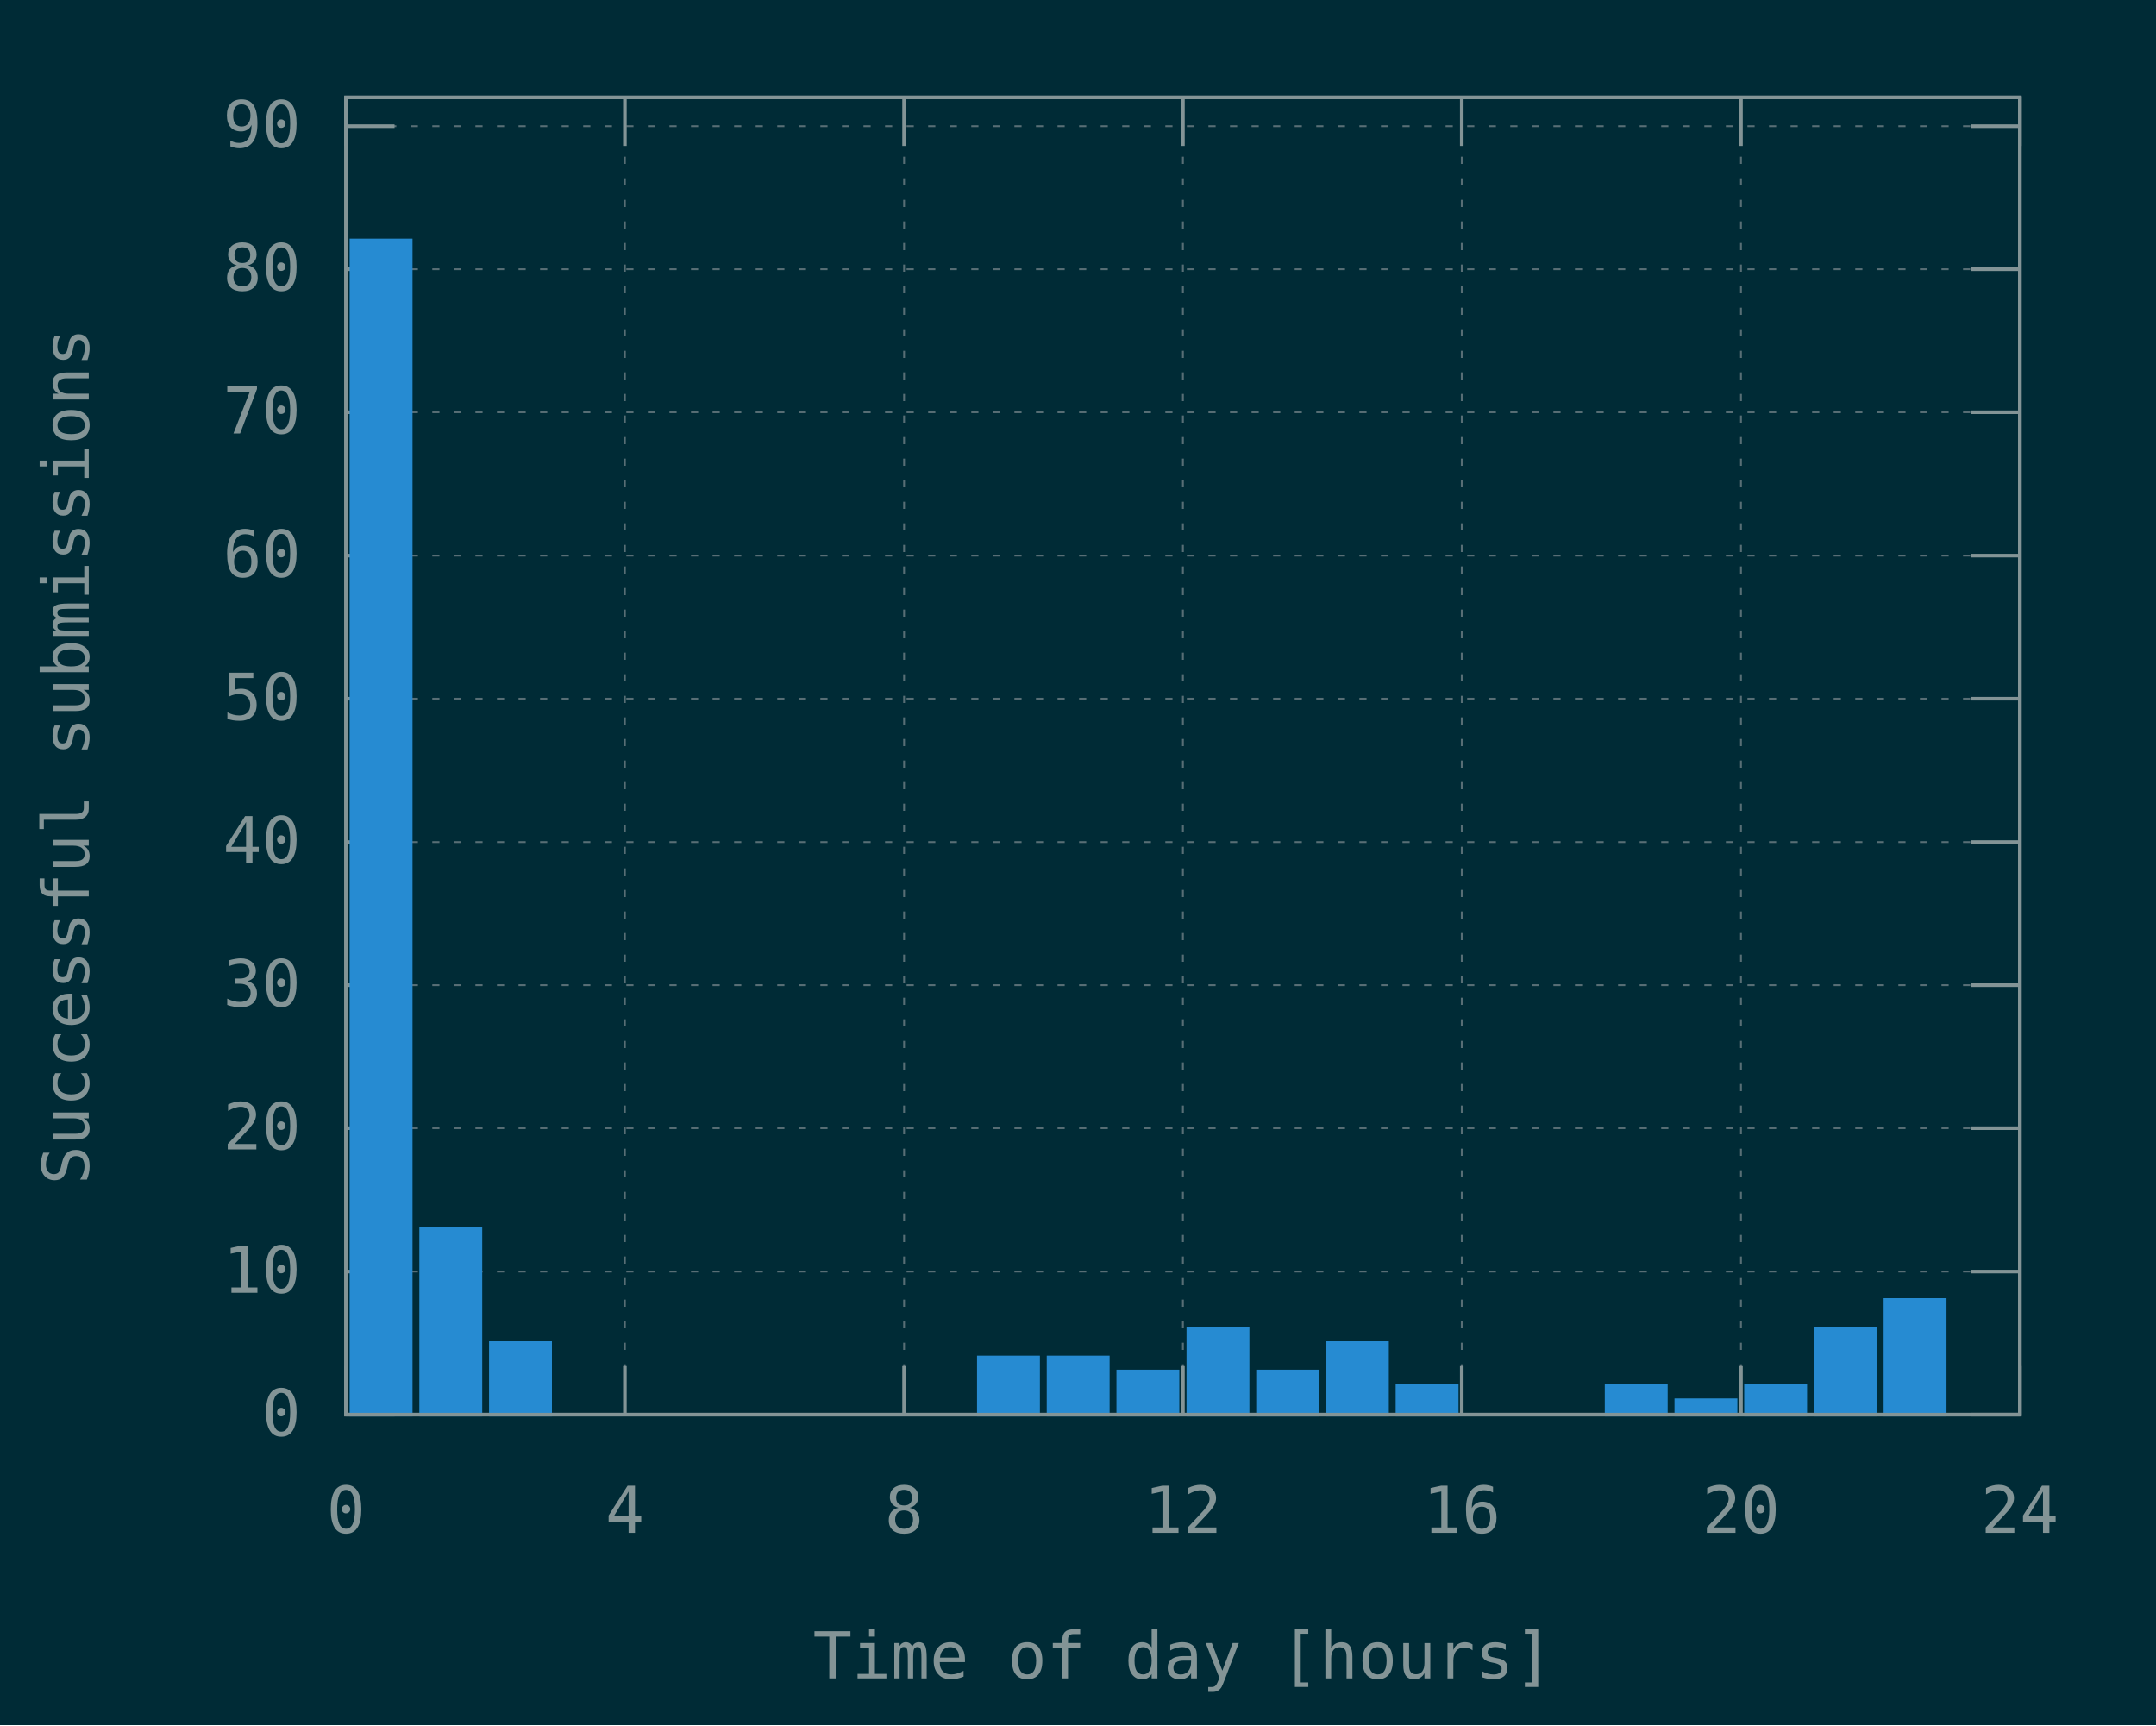
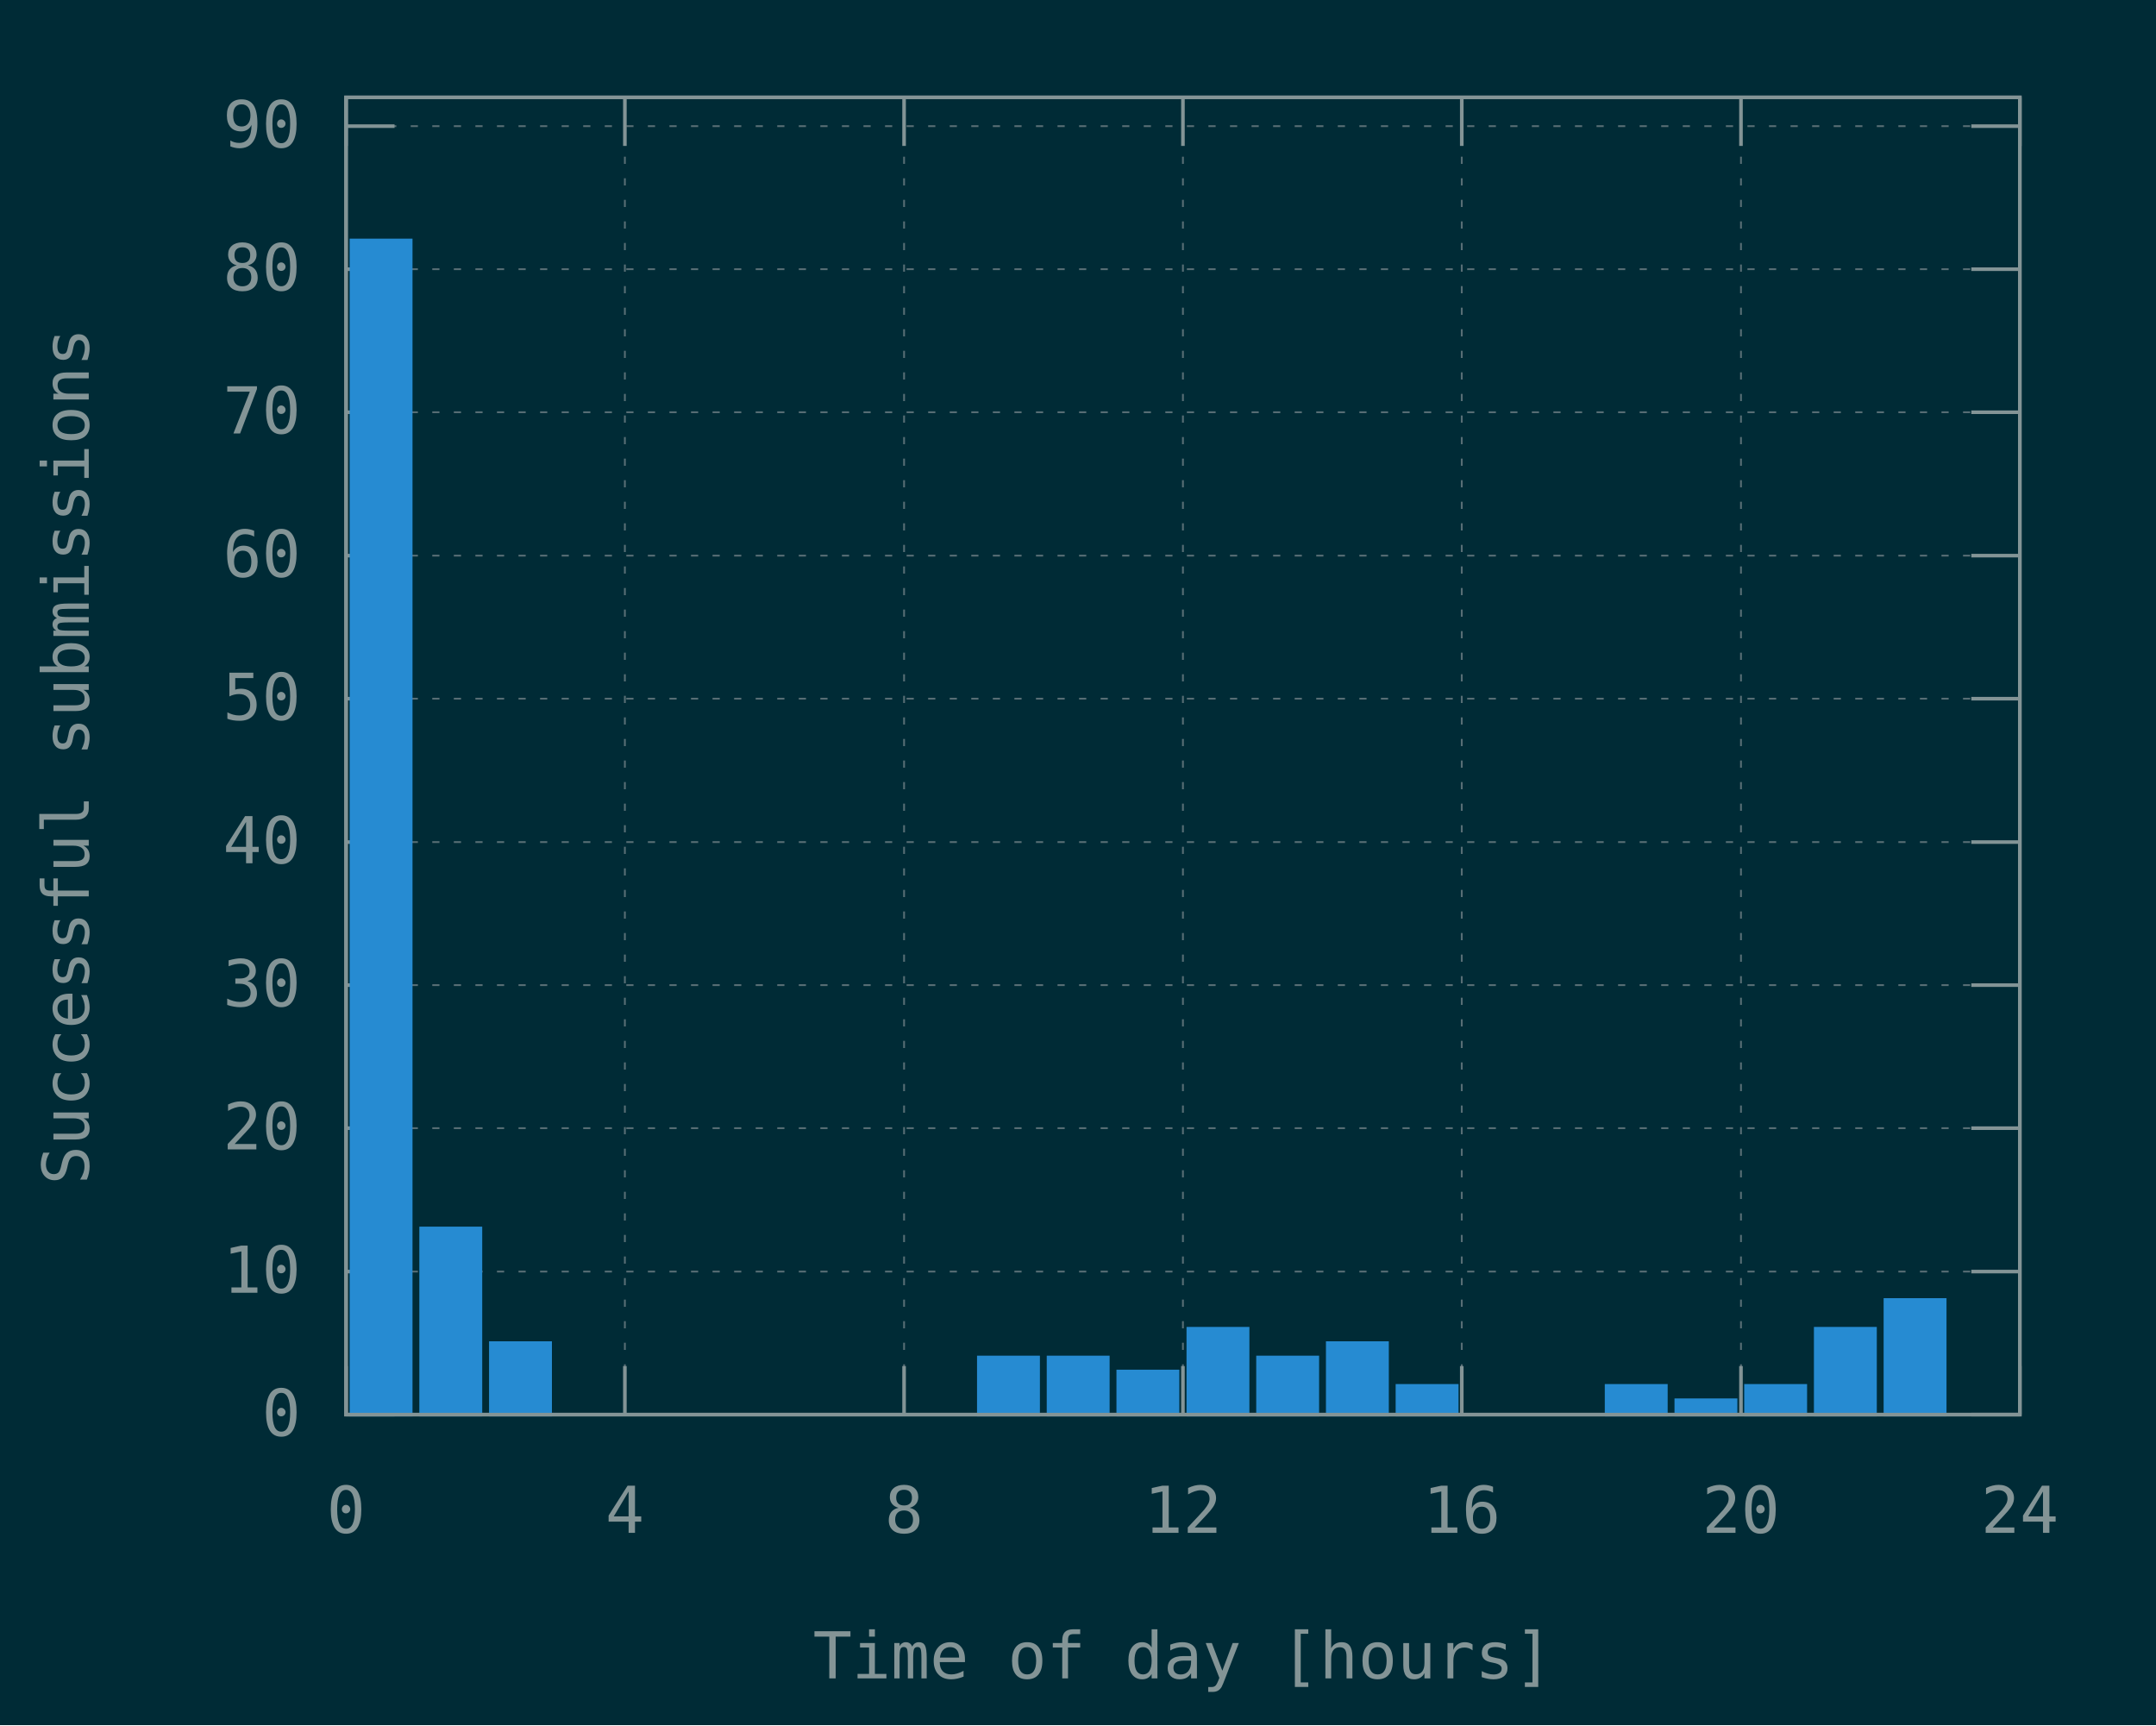
<svg xmlns="http://www.w3.org/2000/svg" xmlns:xlink="http://www.w3.org/1999/xlink" width="600" height="480" viewBox="0 0 600 480">
  <g id="gnuplot_canvas">
    <rect x="0" y="0" width="600" height="480" fill="#002b36" />
    <defs>
      <circle id="gpDot" r="0.5" stroke-width="0.5" stroke="currentColor" />
      <path id="gpPt0" stroke-width="0.148" stroke="currentColor" d="M-1,0 h2 M0,-1 v2" />
      <path id="gpPt1" stroke-width="0.148" stroke="currentColor" d="M-1,-1 L1,1 M1,-1 L-1,1" />
      <path id="gpPt2" stroke-width="0.148" stroke="currentColor" d="M-1,0 L1,0 M0,-1 L0,1 M-1,-1 L1,1 M-1,1 L1,-1" />
      <rect id="gpPt3" stroke-width="0.148" stroke="currentColor" x="-1" y="-1" width="2" height="2" />
      <rect id="gpPt4" stroke-width="0.148" stroke="currentColor" fill="currentColor" x="-1" y="-1" width="2" height="2" />
      <circle id="gpPt5" stroke-width="0.148" stroke="currentColor" cx="0" cy="0" r="1" />
      <use xlink:href="#gpPt5" id="gpPt6" fill="currentColor" stroke="none" />
      <path id="gpPt7" stroke-width="0.148" stroke="currentColor" d="M0,-1.33 L-1.33,0.67 L1.33,0.67 z" />
      <use xlink:href="#gpPt7" id="gpPt8" fill="currentColor" stroke="none" />
      <use xlink:href="#gpPt7" id="gpPt9" stroke="currentColor" transform="rotate(180)" />
      <use xlink:href="#gpPt9" id="gpPt10" fill="currentColor" stroke="none" />
      <use xlink:href="#gpPt3" id="gpPt11" stroke="currentColor" transform="rotate(45)" />
      <use xlink:href="#gpPt11" id="gpPt12" fill="currentColor" stroke="none" />
      <path id="gpPt13" stroke-width="0.148" stroke="currentColor" d="M0,1.330 L1.265,0.411 L0.782,-1.067 L-0.782,-1.076 L-1.265,0.411 z" />
      <use xlink:href="#gpPt13" id="gpPt14" fill="currentColor" stroke="none" />
      <filter id="textbox" filterUnits="objectBoundingBox" x="0" y="0" height="1" width="1">
        <feFlood flood-color="#002B36" flood-opacity="1" result="bgnd" />
        <feComposite in="SourceGraphic" in2="bgnd" operator="atop" />
      </filter>
      <filter id="greybox" filterUnits="objectBoundingBox" x="0" y="0" height="1" width="1">
        <feFlood flood-color="lightgrey" flood-opacity="1" result="grey" />
        <feComposite in="SourceGraphic" in2="grey" operator="atop" />
      </filter>
    </defs>
    <g fill="none" color="#002B36" stroke="currentColor" stroke-width="1.00" stroke-linecap="butt" stroke-linejoin="miter">
</g>
    <g fill="none" color="black" stroke="currentColor" stroke-width="1.00" stroke-linecap="butt" stroke-linejoin="miter">
</g>
    <g fill="none" color="black" stroke="rgb(131, 148, 150)" stroke-width="0.50" stroke-linecap="butt" stroke-linejoin="miter">
</g>
    <g fill="none" color="gray" stroke="currentColor" stroke-width="0.50" stroke-linecap="butt" stroke-linejoin="miter">
      <path stroke="rgb( 88, 110, 117)" stroke-dasharray="2,4" class="gridline" d="M96.3,393.6 L562.1,393.6  " />
    </g>
    <g fill="none" color="gray" stroke="rgb( 88, 110, 117)" stroke-width="1.00" stroke-linecap="butt" stroke-linejoin="miter">
</g>
    <g fill="none" color="black" stroke="currentColor" stroke-width="1.00" stroke-linecap="butt" stroke-linejoin="miter">
      <path stroke="rgb(131, 148, 150)" d="M96.3,393.6 L109.8,393.6 M562.1,393.6 L548.6,393.6  " />
      <g transform="translate(83.7,399.5)" stroke="none" fill="rgb(131,148,150)" font-family="Inconsolata" font-size="18.00" text-anchor="end">
        <text>
          <tspan font-family="Inconsolata"> 0</tspan>
        </text>
      </g>
    </g>
    <g fill="none" color="black" stroke="currentColor" stroke-width="1.00" stroke-linecap="butt" stroke-linejoin="miter">
</g>
    <g fill="none" color="black" stroke="rgb(131, 148, 150)" stroke-width="0.50" stroke-linecap="butt" stroke-linejoin="miter">
</g>
    <g fill="none" color="gray" stroke="currentColor" stroke-width="0.50" stroke-linecap="butt" stroke-linejoin="miter">
      <path stroke="rgb( 88, 110, 117)" stroke-dasharray="2,4" class="gridline" d="M96.3,353.8 L562.1,353.8  " />
    </g>
    <g fill="none" color="gray" stroke="rgb( 88, 110, 117)" stroke-width="1.00" stroke-linecap="butt" stroke-linejoin="miter">
</g>
    <g fill="none" color="black" stroke="currentColor" stroke-width="1.00" stroke-linecap="butt" stroke-linejoin="miter">
      <path stroke="rgb(131, 148, 150)" d="M96.3,353.8 L109.8,353.8 M562.1,353.8 L548.6,353.8  " />
      <g transform="translate(83.7,359.7)" stroke="none" fill="rgb(131,148,150)" font-family="Inconsolata" font-size="18.00" text-anchor="end">
        <text>
          <tspan font-family="Inconsolata"> 10</tspan>
        </text>
      </g>
    </g>
    <g fill="none" color="black" stroke="currentColor" stroke-width="1.00" stroke-linecap="butt" stroke-linejoin="miter">
</g>
    <g fill="none" color="black" stroke="rgb(131, 148, 150)" stroke-width="0.50" stroke-linecap="butt" stroke-linejoin="miter">
</g>
    <g fill="none" color="gray" stroke="currentColor" stroke-width="0.50" stroke-linecap="butt" stroke-linejoin="miter">
      <path stroke="rgb( 88, 110, 117)" stroke-dasharray="2,4" class="gridline" d="M96.3,313.9 L562.1,313.9  " />
    </g>
    <g fill="none" color="gray" stroke="rgb( 88, 110, 117)" stroke-width="1.00" stroke-linecap="butt" stroke-linejoin="miter">
</g>
    <g fill="none" color="black" stroke="currentColor" stroke-width="1.00" stroke-linecap="butt" stroke-linejoin="miter">
      <path stroke="rgb(131, 148, 150)" d="M96.3,313.9 L109.8,313.9 M562.1,313.9 L548.6,313.9  " />
      <g transform="translate(83.7,319.8)" stroke="none" fill="rgb(131,148,150)" font-family="Inconsolata" font-size="18.00" text-anchor="end">
        <text>
          <tspan font-family="Inconsolata"> 20</tspan>
        </text>
      </g>
    </g>
    <g fill="none" color="black" stroke="currentColor" stroke-width="1.00" stroke-linecap="butt" stroke-linejoin="miter">
</g>
    <g fill="none" color="black" stroke="rgb(131, 148, 150)" stroke-width="0.50" stroke-linecap="butt" stroke-linejoin="miter">
</g>
    <g fill="none" color="gray" stroke="currentColor" stroke-width="0.50" stroke-linecap="butt" stroke-linejoin="miter">
      <path stroke="rgb( 88, 110, 117)" stroke-dasharray="2,4" class="gridline" d="M96.3,274.1 L562.1,274.1  " />
    </g>
    <g fill="none" color="gray" stroke="rgb( 88, 110, 117)" stroke-width="1.00" stroke-linecap="butt" stroke-linejoin="miter">
</g>
    <g fill="none" color="black" stroke="currentColor" stroke-width="1.00" stroke-linecap="butt" stroke-linejoin="miter">
      <path stroke="rgb(131, 148, 150)" d="M96.3,274.1 L109.8,274.1 M562.1,274.1 L548.6,274.1  " />
      <g transform="translate(83.7,280.0)" stroke="none" fill="rgb(131,148,150)" font-family="Inconsolata" font-size="18.00" text-anchor="end">
        <text>
          <tspan font-family="Inconsolata"> 30</tspan>
        </text>
      </g>
    </g>
    <g fill="none" color="black" stroke="currentColor" stroke-width="1.00" stroke-linecap="butt" stroke-linejoin="miter">
</g>
    <g fill="none" color="black" stroke="rgb(131, 148, 150)" stroke-width="0.50" stroke-linecap="butt" stroke-linejoin="miter">
</g>
    <g fill="none" color="gray" stroke="currentColor" stroke-width="0.50" stroke-linecap="butt" stroke-linejoin="miter">
      <path stroke="rgb( 88, 110, 117)" stroke-dasharray="2,4" class="gridline" d="M96.3,234.3 L562.1,234.3  " />
    </g>
    <g fill="none" color="gray" stroke="rgb( 88, 110, 117)" stroke-width="1.00" stroke-linecap="butt" stroke-linejoin="miter">
</g>
    <g fill="none" color="black" stroke="currentColor" stroke-width="1.00" stroke-linecap="butt" stroke-linejoin="miter">
      <path stroke="rgb(131, 148, 150)" d="M96.3,234.3 L109.8,234.3 M562.1,234.3 L548.6,234.3  " />
      <g transform="translate(83.7,240.2)" stroke="none" fill="rgb(131,148,150)" font-family="Inconsolata" font-size="18.00" text-anchor="end">
        <text>
          <tspan font-family="Inconsolata"> 40</tspan>
        </text>
      </g>
    </g>
    <g fill="none" color="black" stroke="currentColor" stroke-width="1.00" stroke-linecap="butt" stroke-linejoin="miter">
</g>
    <g fill="none" color="black" stroke="rgb(131, 148, 150)" stroke-width="0.50" stroke-linecap="butt" stroke-linejoin="miter">
</g>
    <g fill="none" color="gray" stroke="currentColor" stroke-width="0.50" stroke-linecap="butt" stroke-linejoin="miter">
      <path stroke="rgb( 88, 110, 117)" stroke-dasharray="2,4" class="gridline" d="M96.3,194.4 L562.1,194.4  " />
    </g>
    <g fill="none" color="gray" stroke="rgb( 88, 110, 117)" stroke-width="1.00" stroke-linecap="butt" stroke-linejoin="miter">
</g>
    <g fill="none" color="black" stroke="currentColor" stroke-width="1.00" stroke-linecap="butt" stroke-linejoin="miter">
      <path stroke="rgb(131, 148, 150)" d="M96.3,194.4 L109.8,194.4 M562.1,194.4 L548.6,194.4  " />
      <g transform="translate(83.7,200.3)" stroke="none" fill="rgb(131,148,150)" font-family="Inconsolata" font-size="18.00" text-anchor="end">
        <text>
          <tspan font-family="Inconsolata"> 50</tspan>
        </text>
      </g>
    </g>
    <g fill="none" color="black" stroke="currentColor" stroke-width="1.00" stroke-linecap="butt" stroke-linejoin="miter">
</g>
    <g fill="none" color="black" stroke="rgb(131, 148, 150)" stroke-width="0.50" stroke-linecap="butt" stroke-linejoin="miter">
</g>
    <g fill="none" color="gray" stroke="currentColor" stroke-width="0.50" stroke-linecap="butt" stroke-linejoin="miter">
      <path stroke="rgb( 88, 110, 117)" stroke-dasharray="2,4" class="gridline" d="M96.3,154.6 L562.1,154.6  " />
    </g>
    <g fill="none" color="gray" stroke="rgb( 88, 110, 117)" stroke-width="1.00" stroke-linecap="butt" stroke-linejoin="miter">
</g>
    <g fill="none" color="black" stroke="currentColor" stroke-width="1.00" stroke-linecap="butt" stroke-linejoin="miter">
      <path stroke="rgb(131, 148, 150)" d="M96.3,154.6 L109.8,154.6 M562.1,154.6 L548.6,154.6  " />
      <g transform="translate(83.7,160.5)" stroke="none" fill="rgb(131,148,150)" font-family="Inconsolata" font-size="18.00" text-anchor="end">
        <text>
          <tspan font-family="Inconsolata"> 60</tspan>
        </text>
      </g>
    </g>
    <g fill="none" color="black" stroke="currentColor" stroke-width="1.00" stroke-linecap="butt" stroke-linejoin="miter">
</g>
    <g fill="none" color="black" stroke="rgb(131, 148, 150)" stroke-width="0.50" stroke-linecap="butt" stroke-linejoin="miter">
</g>
    <g fill="none" color="gray" stroke="currentColor" stroke-width="0.50" stroke-linecap="butt" stroke-linejoin="miter">
      <path stroke="rgb( 88, 110, 117)" stroke-dasharray="2,4" class="gridline" d="M96.3,114.7 L562.1,114.7  " />
    </g>
    <g fill="none" color="gray" stroke="rgb( 88, 110, 117)" stroke-width="1.00" stroke-linecap="butt" stroke-linejoin="miter">
</g>
    <g fill="none" color="black" stroke="currentColor" stroke-width="1.00" stroke-linecap="butt" stroke-linejoin="miter">
      <path stroke="rgb(131, 148, 150)" d="M96.3,114.7 L109.8,114.7 M562.1,114.7 L548.6,114.7  " />
      <g transform="translate(83.7,120.6)" stroke="none" fill="rgb(131,148,150)" font-family="Inconsolata" font-size="18.00" text-anchor="end">
        <text>
          <tspan font-family="Inconsolata"> 70</tspan>
        </text>
      </g>
    </g>
    <g fill="none" color="black" stroke="currentColor" stroke-width="1.00" stroke-linecap="butt" stroke-linejoin="miter">
</g>
    <g fill="none" color="black" stroke="rgb(131, 148, 150)" stroke-width="0.50" stroke-linecap="butt" stroke-linejoin="miter">
</g>
    <g fill="none" color="gray" stroke="currentColor" stroke-width="0.50" stroke-linecap="butt" stroke-linejoin="miter">
      <path stroke="rgb( 88, 110, 117)" stroke-dasharray="2,4" class="gridline" d="M96.3,74.9 L562.1,74.9  " />
    </g>
    <g fill="none" color="gray" stroke="rgb( 88, 110, 117)" stroke-width="1.00" stroke-linecap="butt" stroke-linejoin="miter">
</g>
    <g fill="none" color="black" stroke="currentColor" stroke-width="1.00" stroke-linecap="butt" stroke-linejoin="miter">
      <path stroke="rgb(131, 148, 150)" d="M96.3,74.9 L109.8,74.9 M562.1,74.9 L548.6,74.9  " />
      <g transform="translate(83.7,80.8)" stroke="none" fill="rgb(131,148,150)" font-family="Inconsolata" font-size="18.00" text-anchor="end">
        <text>
          <tspan font-family="Inconsolata"> 80</tspan>
        </text>
      </g>
    </g>
    <g fill="none" color="black" stroke="currentColor" stroke-width="1.00" stroke-linecap="butt" stroke-linejoin="miter">
</g>
    <g fill="none" color="black" stroke="rgb(131, 148, 150)" stroke-width="0.50" stroke-linecap="butt" stroke-linejoin="miter">
</g>
    <g fill="none" color="gray" stroke="currentColor" stroke-width="0.50" stroke-linecap="butt" stroke-linejoin="miter">
      <path stroke="rgb( 88, 110, 117)" stroke-dasharray="2,4" class="gridline" d="M96.3,35.1 L562.1,35.1  " />
    </g>
    <g fill="none" color="gray" stroke="rgb( 88, 110, 117)" stroke-width="1.00" stroke-linecap="butt" stroke-linejoin="miter">
</g>
    <g fill="none" color="black" stroke="currentColor" stroke-width="1.00" stroke-linecap="butt" stroke-linejoin="miter">
      <path stroke="rgb(131, 148, 150)" d="M96.3,35.1 L109.8,35.1 M562.1,35.1 L548.6,35.1  " />
      <g transform="translate(83.7,41.0)" stroke="none" fill="rgb(131,148,150)" font-family="Inconsolata" font-size="18.00" text-anchor="end">
        <text>
          <tspan font-family="Inconsolata"> 90</tspan>
        </text>
      </g>
    </g>
    <g fill="none" color="black" stroke="currentColor" stroke-width="1.00" stroke-linecap="butt" stroke-linejoin="miter">
</g>
    <g fill="none" color="black" stroke="rgb(131, 148, 150)" stroke-width="0.50" stroke-linecap="butt" stroke-linejoin="miter">
</g>
    <g fill="none" color="gray" stroke="currentColor" stroke-width="0.50" stroke-linecap="butt" stroke-linejoin="miter">
      <path stroke="rgb( 88, 110, 117)" stroke-dasharray="2,4" class="gridline" d="M96.3,393.6 L96.3,27.1  " />
    </g>
    <g fill="none" color="gray" stroke="rgb( 88, 110, 117)" stroke-width="1.00" stroke-linecap="butt" stroke-linejoin="miter">
</g>
    <g fill="none" color="black" stroke="currentColor" stroke-width="1.00" stroke-linecap="butt" stroke-linejoin="miter">
      <path stroke="rgb(131, 148, 150)" d="M96.3,393.6 L96.3,380.1 M96.3,27.1 L96.3,40.6  " />
      <g transform="translate(96.3,426.5)" stroke="none" fill="rgb(131,148,150)" font-family="Inconsolata" font-size="18.00" text-anchor="middle">
        <text>
          <tspan font-family="Inconsolata"> 0</tspan>
        </text>
      </g>
    </g>
    <g fill="none" color="black" stroke="currentColor" stroke-width="1.00" stroke-linecap="butt" stroke-linejoin="miter">
</g>
    <g fill="none" color="black" stroke="rgb(131, 148, 150)" stroke-width="0.50" stroke-linecap="butt" stroke-linejoin="miter">
</g>
    <g fill="none" color="gray" stroke="currentColor" stroke-width="0.50" stroke-linecap="butt" stroke-linejoin="miter">
      <path stroke="rgb( 88, 110, 117)" stroke-dasharray="2,4" class="gridline" d="M173.9,393.6 L173.9,27.1  " />
    </g>
    <g fill="none" color="gray" stroke="rgb( 88, 110, 117)" stroke-width="1.00" stroke-linecap="butt" stroke-linejoin="miter">
</g>
    <g fill="none" color="black" stroke="currentColor" stroke-width="1.00" stroke-linecap="butt" stroke-linejoin="miter">
      <path stroke="rgb(131, 148, 150)" d="M173.9,393.6 L173.9,380.1 M173.9,27.1 L173.9,40.6  " />
      <g transform="translate(173.9,426.5)" stroke="none" fill="rgb(131,148,150)" font-family="Inconsolata" font-size="18.00" text-anchor="middle">
        <text>
          <tspan font-family="Inconsolata"> 4</tspan>
        </text>
      </g>
    </g>
    <g fill="none" color="black" stroke="currentColor" stroke-width="1.00" stroke-linecap="butt" stroke-linejoin="miter">
</g>
    <g fill="none" color="black" stroke="rgb(131, 148, 150)" stroke-width="0.50" stroke-linecap="butt" stroke-linejoin="miter">
</g>
    <g fill="none" color="gray" stroke="currentColor" stroke-width="0.50" stroke-linecap="butt" stroke-linejoin="miter">
      <path stroke="rgb( 88, 110, 117)" stroke-dasharray="2,4" class="gridline" d="M251.6,393.6 L251.6,27.1  " />
    </g>
    <g fill="none" color="gray" stroke="rgb( 88, 110, 117)" stroke-width="1.00" stroke-linecap="butt" stroke-linejoin="miter">
</g>
    <g fill="none" color="black" stroke="currentColor" stroke-width="1.00" stroke-linecap="butt" stroke-linejoin="miter">
      <path stroke="rgb(131, 148, 150)" d="M251.6,393.6 L251.6,380.1 M251.6,27.1 L251.6,40.6  " />
      <g transform="translate(251.6,426.5)" stroke="none" fill="rgb(131,148,150)" font-family="Inconsolata" font-size="18.00" text-anchor="middle">
        <text>
          <tspan font-family="Inconsolata"> 8</tspan>
        </text>
      </g>
    </g>
    <g fill="none" color="black" stroke="currentColor" stroke-width="1.00" stroke-linecap="butt" stroke-linejoin="miter">
</g>
    <g fill="none" color="black" stroke="rgb(131, 148, 150)" stroke-width="0.50" stroke-linecap="butt" stroke-linejoin="miter">
</g>
    <g fill="none" color="gray" stroke="currentColor" stroke-width="0.50" stroke-linecap="butt" stroke-linejoin="miter">
      <path stroke="rgb( 88, 110, 117)" stroke-dasharray="2,4" class="gridline" d="M329.2,393.6 L329.2,27.1  " />
    </g>
    <g fill="none" color="gray" stroke="rgb( 88, 110, 117)" stroke-width="1.00" stroke-linecap="butt" stroke-linejoin="miter">
</g>
    <g fill="none" color="black" stroke="currentColor" stroke-width="1.00" stroke-linecap="butt" stroke-linejoin="miter">
      <path stroke="rgb(131, 148, 150)" d="M329.2,393.6 L329.2,380.1 M329.2,27.1 L329.2,40.6  " />
      <g transform="translate(329.2,426.5)" stroke="none" fill="rgb(131,148,150)" font-family="Inconsolata" font-size="18.00" text-anchor="middle">
        <text>
          <tspan font-family="Inconsolata"> 12</tspan>
        </text>
      </g>
    </g>
    <g fill="none" color="black" stroke="currentColor" stroke-width="1.00" stroke-linecap="butt" stroke-linejoin="miter">
</g>
    <g fill="none" color="black" stroke="rgb(131, 148, 150)" stroke-width="0.50" stroke-linecap="butt" stroke-linejoin="miter">
</g>
    <g fill="none" color="gray" stroke="currentColor" stroke-width="0.50" stroke-linecap="butt" stroke-linejoin="miter">
      <path stroke="rgb( 88, 110, 117)" stroke-dasharray="2,4" class="gridline" d="M406.8,393.6 L406.8,27.1  " />
    </g>
    <g fill="none" color="gray" stroke="rgb( 88, 110, 117)" stroke-width="1.00" stroke-linecap="butt" stroke-linejoin="miter">
</g>
    <g fill="none" color="black" stroke="currentColor" stroke-width="1.00" stroke-linecap="butt" stroke-linejoin="miter">
      <path stroke="rgb(131, 148, 150)" d="M406.8,393.6 L406.8,380.1 M406.8,27.1 L406.8,40.6  " />
      <g transform="translate(406.8,426.5)" stroke="none" fill="rgb(131,148,150)" font-family="Inconsolata" font-size="18.00" text-anchor="middle">
        <text>
          <tspan font-family="Inconsolata"> 16</tspan>
        </text>
      </g>
    </g>
    <g fill="none" color="black" stroke="currentColor" stroke-width="1.00" stroke-linecap="butt" stroke-linejoin="miter">
</g>
    <g fill="none" color="black" stroke="rgb(131, 148, 150)" stroke-width="0.50" stroke-linecap="butt" stroke-linejoin="miter">
</g>
    <g fill="none" color="gray" stroke="currentColor" stroke-width="0.50" stroke-linecap="butt" stroke-linejoin="miter">
      <path stroke="rgb( 88, 110, 117)" stroke-dasharray="2,4" class="gridline" d="M484.5,393.6 L484.5,40.6 L484.5,27.1  " />
    </g>
    <g fill="none" color="gray" stroke="rgb( 88, 110, 117)" stroke-width="1.00" stroke-linecap="butt" stroke-linejoin="miter">
</g>
    <g fill="none" color="black" stroke="currentColor" stroke-width="1.00" stroke-linecap="butt" stroke-linejoin="miter">
      <path stroke="rgb(131, 148, 150)" d="M484.5,393.6 L484.5,380.1 M484.5,27.1 L484.5,40.6  " />
      <g transform="translate(484.5,426.5)" stroke="none" fill="rgb(131,148,150)" font-family="Inconsolata" font-size="18.00" text-anchor="middle">
        <text>
          <tspan font-family="Inconsolata"> 20</tspan>
        </text>
      </g>
    </g>
    <g fill="none" color="black" stroke="currentColor" stroke-width="1.00" stroke-linecap="butt" stroke-linejoin="miter">
</g>
    <g fill="none" color="black" stroke="rgb(131, 148, 150)" stroke-width="0.50" stroke-linecap="butt" stroke-linejoin="miter">
</g>
    <g fill="none" color="gray" stroke="currentColor" stroke-width="0.50" stroke-linecap="butt" stroke-linejoin="miter">
      <path stroke="rgb( 88, 110, 117)" stroke-dasharray="2,4" class="gridline" d="M562.1,393.6 L562.1,27.1  " />
    </g>
    <g fill="none" color="gray" stroke="rgb( 88, 110, 117)" stroke-width="1.00" stroke-linecap="butt" stroke-linejoin="miter">
</g>
    <g fill="none" color="black" stroke="currentColor" stroke-width="1.00" stroke-linecap="butt" stroke-linejoin="miter">
      <path stroke="rgb(131, 148, 150)" d="M562.1,393.6 L562.1,380.1 M562.1,27.1 L562.1,40.6  " />
      <g transform="translate(562.1,426.5)" stroke="none" fill="rgb(131,148,150)" font-family="Inconsolata" font-size="18.00" text-anchor="middle">
        <text>
          <tspan font-family="Inconsolata"> 24</tspan>
        </text>
      </g>
    </g>
    <g fill="none" color="black" stroke="currentColor" stroke-width="1.00" stroke-linecap="butt" stroke-linejoin="miter">
</g>
    <g fill="none" color="black" stroke="currentColor" stroke-width="1.00" stroke-linecap="butt" stroke-linejoin="miter">
      <path stroke="rgb(131, 148, 150)" d="M96.3,27.1 L96.3,393.6 L562.1,393.6 L562.1,27.1 L96.3,27.1 Z  " />
    </g>
    <g fill="none" color="black" stroke="currentColor" stroke-width="1.00" stroke-linecap="butt" stroke-linejoin="miter">
      <g transform="translate(24.7,210.4) rotate(270)" stroke="none" fill="rgb(131,148,150)" font-family="Inconsolata" font-size="18.00" text-anchor="middle">
        <text>
          <tspan font-family="Inconsolata">Successful submissions</tspan>
        </text>
      </g>
    </g>
    <g fill="none" color="black" stroke="currentColor" stroke-width="1.00" stroke-linecap="butt" stroke-linejoin="miter">
      <g transform="translate(329.2,467.0)" stroke="none" fill="rgb(131,148,150)" font-family="Inconsolata" font-size="18.00" text-anchor="middle">
        <text>
          <tspan font-family="Inconsolata">Time of day [hours]</tspan>
        </text>
      </g>
    </g>
    <g fill="none" color="black" stroke="currentColor" stroke-width="1.00" stroke-linecap="butt" stroke-linejoin="miter">
</g>
    <g id="gnuplot_plot_1">
      <g fill="none" color="black" stroke="currentColor" stroke-width="1.00" stroke-linecap="butt" stroke-linejoin="miter">
        <g stroke="none" shape-rendering="crispEdges">
          <polygon fill="rgb( 38, 139, 210)" points="97.8,393.6 114.4,393.6 114.4,66.8 97.8,66.8 " />
        </g>
        <path stroke="rgb( 38, 139, 210)" d="M97.8,393.6 L97.8,66.9 L114.3,66.9 L114.3,393.6 L97.8,393.6 Z  " />
        <g stroke="none" shape-rendering="crispEdges">
          <polygon fill="rgb( 38, 139, 210)" points="117.2,393.6 133.8,393.6 133.8,341.7 117.2,341.7 " />
        </g>
        <path stroke="rgb( 38, 139, 210)" d="M117.2,393.6 L117.2,341.8 L133.7,341.8 L133.7,393.6 L117.2,393.6 Z  " />
        <g stroke="none" shape-rendering="crispEdges">
          <polygon fill="rgb( 38, 139, 210)" points="136.6,393.6 153.2,393.6 153.2,373.6 136.6,373.6 " />
        </g>
        <path stroke="rgb( 38, 139, 210)" d="M136.6,393.6 L136.6,373.7 L153.1,373.7 L153.1,393.6 L136.6,393.6 Z  " />
        <g stroke="none" shape-rendering="crispEdges">
          <polygon fill="rgb( 38, 139, 210)" points="272.4,393.6 289.0,393.6 289.0,377.6 272.4,377.6 " />
        </g>
        <path stroke="rgb( 38, 139, 210)" d="M272.4,393.6 L272.4,377.7 L288.9,377.7 L288.9,393.6 L272.4,393.6 Z  " />
        <g stroke="none" shape-rendering="crispEdges">
          <polygon fill="rgb( 38, 139, 210)" points="291.8,393.6 308.4,393.6 308.4,377.6 291.8,377.6 " />
        </g>
        <path stroke="rgb( 38, 139, 210)" d="M291.8,393.6 L291.8,377.7 L308.3,377.7 L308.3,393.6 L291.8,393.6 Z  " />
        <g stroke="none" shape-rendering="crispEdges">
          <polygon fill="rgb( 38, 139, 210)" points="311.2,393.6 327.8,393.6 327.8,381.5 311.2,381.5 " />
        </g>
        <path stroke="rgb( 38, 139, 210)" d="M311.2,393.6 L311.2,381.6 L327.7,381.6 L327.7,393.6 L311.2,393.6 Z  " />
        <g stroke="none" shape-rendering="crispEdges">
          <polygon fill="rgb( 38, 139, 210)" points="330.7,393.6 347.3,393.6 347.3,369.6 330.7,369.6 " />
        </g>
        <path stroke="rgb( 38, 139, 210)" d="M330.7,393.6 L330.7,369.7 L347.2,369.7 L347.2,393.6 L330.7,393.6 Z  " />
        <g stroke="none" shape-rendering="crispEdges">
-           <polygon fill="rgb( 38, 139, 210)" points="350.1,393.6 366.7,393.6 366.7,381.5 350.1,381.5 " />
-         </g>
-         <path stroke="rgb( 38, 139, 210)" d="M350.1,393.6 L350.1,381.6 L366.6,381.6 L366.6,393.6 L350.1,393.6 Z  " />
+           <polygon fill="rgb( 38, 139, 210)" points="350.1,393.6 366.7,393.6 366.7,377.6 350.1,377.6 " />
+         </g>
+         <path stroke="rgb( 38, 139, 210)" d="M350.1,393.6 L350.1,377.7 L366.6,377.7 L366.6,393.6 L350.1,393.6 Z  " />
        <g stroke="none" shape-rendering="crispEdges">
          <polygon fill="rgb( 38, 139, 210)" points="369.5,393.6 386.1,393.6 386.1,373.6 369.5,373.6 " />
        </g>
        <path stroke="rgb( 38, 139, 210)" d="M369.5,393.6 L369.5,373.7 L386.0,373.7 L386.0,393.6 L369.5,393.6 Z  " />
        <g stroke="none" shape-rendering="crispEdges">
          <polygon fill="rgb( 38, 139, 210)" points="388.9,393.6 405.5,393.6 405.5,385.5 388.9,385.5 " />
        </g>
        <path stroke="rgb( 38, 139, 210)" d="M388.9,393.6 L388.9,385.6 L405.4,385.6 L405.4,393.6 L388.9,393.6 Z  " />
        <g stroke="none" shape-rendering="crispEdges">
          <polygon fill="rgb( 38, 139, 210)" points="447.1,393.6 463.7,393.6 463.7,385.5 447.1,385.5 " />
        </g>
        <path stroke="rgb( 38, 139, 210)" d="M447.1,393.6 L447.1,385.6 L463.6,385.6 L463.6,393.6 L447.1,393.6 Z  " />
        <g stroke="none" shape-rendering="crispEdges">
          <polygon fill="rgb( 38, 139, 210)" points="466.5,393.6 483.1,393.6 483.1,389.5 466.5,389.5 " />
        </g>
        <path stroke="rgb( 38, 139, 210)" d="M466.5,393.6 L466.5,389.6 L483.0,389.6 L483.0,393.6 L466.5,393.6 Z  " />
        <g stroke="none" shape-rendering="crispEdges">
          <polygon fill="rgb( 38, 139, 210)" points="485.9,393.6 502.5,393.6 502.5,385.5 485.9,385.5 " />
        </g>
        <path stroke="rgb( 38, 139, 210)" d="M485.9,393.6 L485.9,385.6 L502.4,385.6 L502.4,393.6 L485.9,393.6 Z  " />
        <g stroke="none" shape-rendering="crispEdges">
          <polygon fill="rgb( 38, 139, 210)" points="505.3,393.6 521.9,393.6 521.9,369.6 505.3,369.6 " />
        </g>
        <path stroke="rgb( 38, 139, 210)" d="M505.3,393.6 L505.3,369.7 L521.8,369.7 L521.8,393.6 L505.3,393.6 Z  " />
        <g stroke="none" shape-rendering="crispEdges">
          <polygon fill="rgb( 38, 139, 210)" points="524.7,393.6 541.3,393.6 541.3,361.6 524.7,361.6 " />
        </g>
        <path stroke="rgb( 38, 139, 210)" d="M524.7,393.6 L524.7,361.7 L541.2,361.7 L541.2,393.6 L524.7,393.6 Z  " />
      </g>
    </g>
    <g fill="none" color="#002B36" stroke="rgb( 38, 139, 210)" stroke-width="2.00" stroke-linecap="butt" stroke-linejoin="miter">
</g>
    <g fill="none" color="black" stroke="currentColor" stroke-width="2.00" stroke-linecap="butt" stroke-linejoin="miter">
</g>
    <g fill="none" color="black" stroke="black" stroke-width="1.00" stroke-linecap="butt" stroke-linejoin="miter">
</g>
    <g fill="none" color="black" stroke="currentColor" stroke-width="1.00" stroke-linecap="butt" stroke-linejoin="miter">
      <path stroke="rgb(131, 148, 150)" d="M96.3,27.1 L96.3,393.6 L562.1,393.6 L562.1,27.1 L96.3,27.1 Z  " />
    </g>
    <g fill="none" color="black" stroke="currentColor" stroke-width="1.00" stroke-linecap="butt" stroke-linejoin="miter">
</g>
  </g>
</svg>
